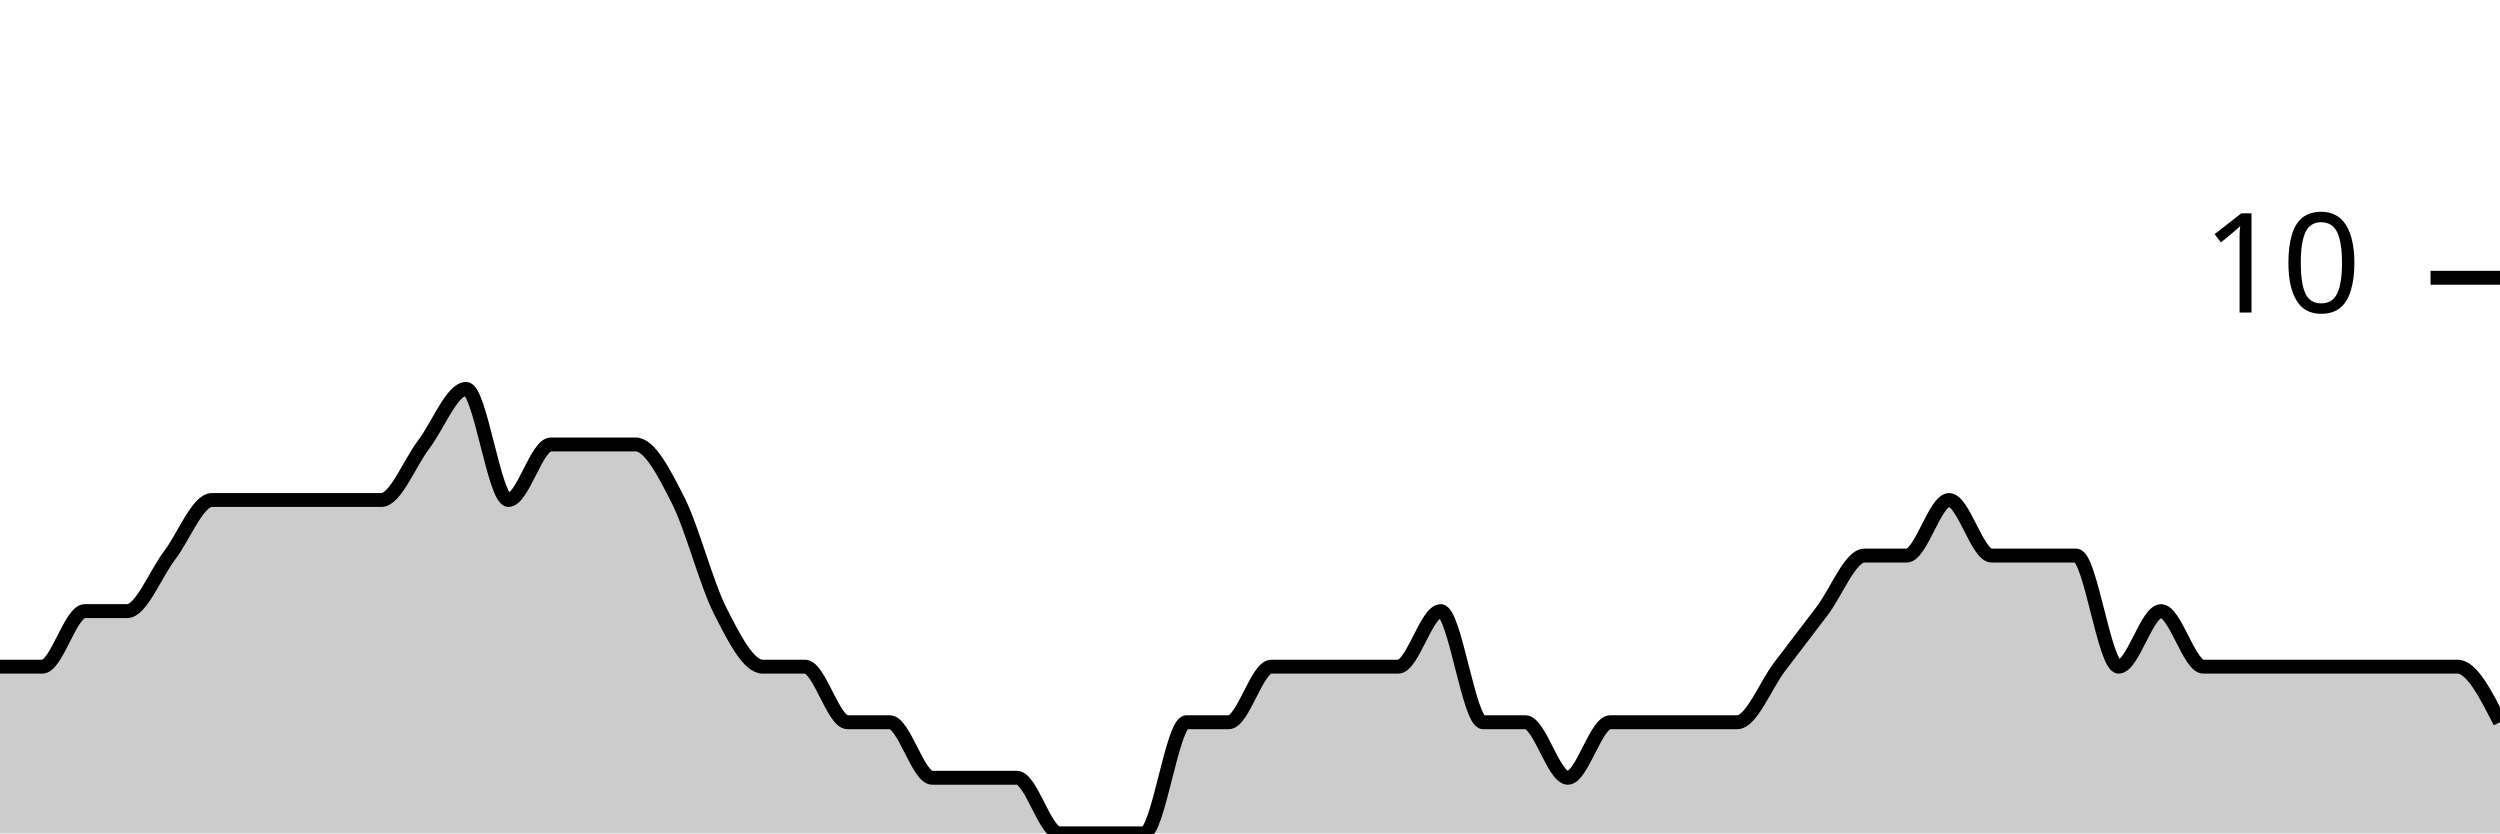
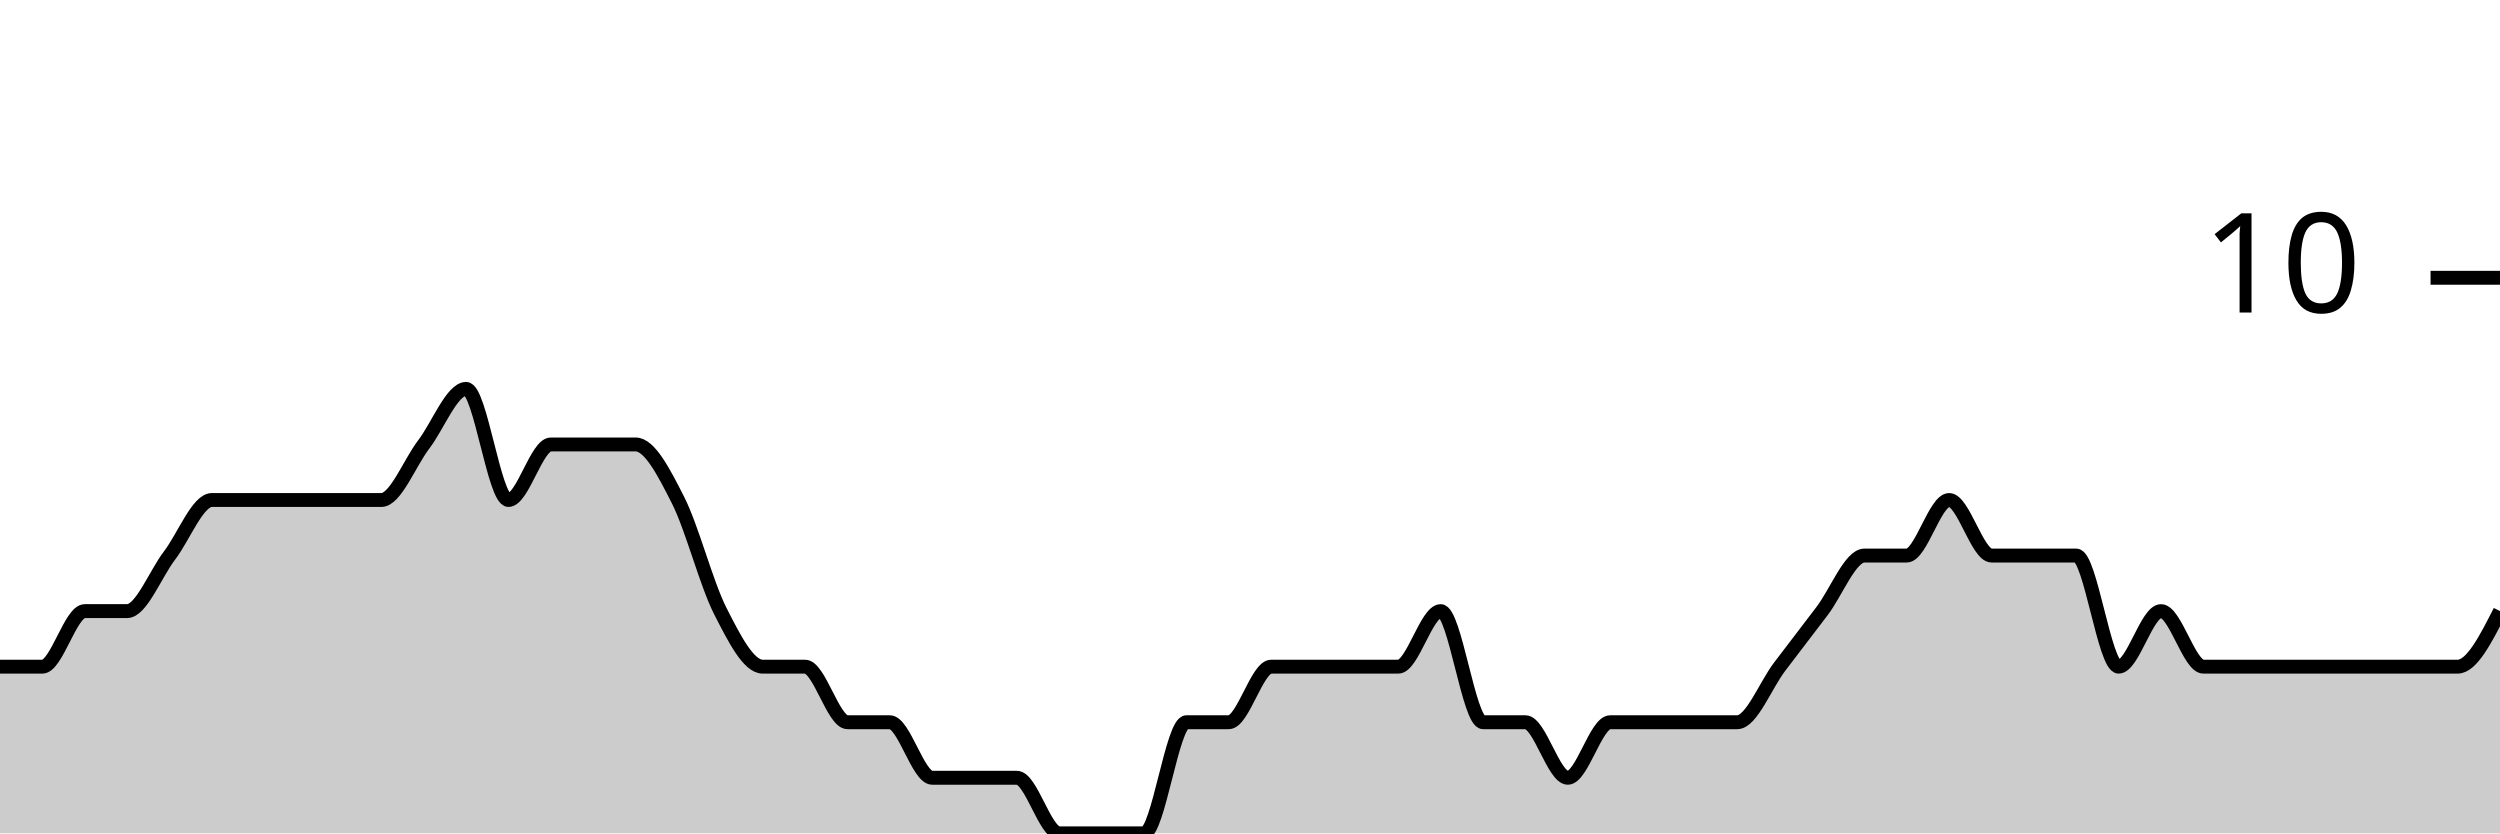
<svg xmlns="http://www.w3.org/2000/svg" viewBox="0 0 180 60">
  <g transform="translate(0,20)">
-     <path class="area" fill="rgba(0, 0, 0, 0.2)" d="M0,28C1.017,28,2.034,28,3.051,28C4.068,28,5.085,24,6.102,24C7.119,24,8.136,24,9.153,24C10.169,24,11.186,21.333,12.203,20C13.22,18.667,14.237,16,15.254,16C16.271,16,17.288,16,18.305,16C19.322,16,20.339,16,21.356,16C22.373,16,23.39,16,24.407,16C25.424,16,26.441,16,27.458,16C28.475,16,29.492,13.333,30.508,12C31.525,10.667,32.542,8,33.559,8C34.576,8,35.593,16,36.61,16C37.627,16,38.644,12,39.661,12C40.678,12,41.695,12,42.712,12C43.729,12,44.746,12,45.763,12C46.78,12,47.797,14,48.814,16C49.831,18,50.847,22,51.864,24C52.881,26,53.898,28,54.915,28C55.932,28,56.949,28,57.966,28C58.983,28,60,32,61.017,32C62.034,32,63.051,32,64.068,32C65.085,32,66.102,36,67.119,36C68.136,36,69.153,36,70.169,36C71.186,36,72.203,36,73.22,36C74.237,36,75.254,40,76.271,40C77.288,40,78.305,40,79.322,40C80.339,40,81.356,40,82.373,40C83.39,40,84.407,32,85.424,32C86.441,32,87.458,32,88.475,32C89.492,32,90.508,28,91.525,28C92.542,28,93.559,28,94.576,28C95.593,28,96.61,28,97.627,28C98.644,28,99.661,28,100.678,28C101.695,28,102.712,24,103.729,24C104.746,24,105.763,32,106.78,32C107.797,32,108.814,32,109.831,32C110.847,32,111.864,36,112.881,36C113.898,36,114.915,32,115.932,32C116.949,32,117.966,32,118.983,32C120,32,121.017,32,122.034,32C123.051,32,124.068,32,125.085,32C126.102,32,127.119,29.333,128.136,28C129.153,26.667,130.169,25.333,131.186,24C132.203,22.667,133.22,20,134.237,20C135.254,20,136.271,20,137.288,20C138.305,20,139.322,16,140.339,16C141.356,16,142.373,20,143.39,20C144.407,20,145.424,20,146.441,20C147.458,20,148.475,20,149.492,20C150.508,20,151.525,28,152.542,28C153.559,28,154.576,24,155.593,24C156.61,24,157.627,28,158.644,28C159.661,28,160.678,28,161.695,28C162.712,28,163.729,28,164.746,28C165.763,28,166.78,28,167.797,28C168.814,28,169.831,28,170.847,28C171.864,28,172.881,28,173.898,28C174.915,28,175.932,28,176.949,28C177.966,28,178.983,30,180,32L180,40C178.983,40,177.966,40,176.949,40C175.932,40,174.915,40,173.898,40C172.881,40,171.864,40,170.847,40C169.831,40,168.814,40,167.797,40C166.78,40,165.763,40,164.746,40C163.729,40,162.712,40,161.695,40C160.678,40,159.661,40,158.644,40C157.627,40,156.61,40,155.593,40C154.576,40,153.559,40,152.542,40C151.525,40,150.508,40,149.492,40C148.475,40,147.458,40,146.441,40C145.424,40,144.407,40,143.39,40C142.373,40,141.356,40,140.339,40C139.322,40,138.305,40,137.288,40C136.271,40,135.254,40,134.237,40C133.22,40,132.203,40,131.186,40C130.169,40,129.153,40,128.136,40C127.119,40,126.102,40,125.085,40C124.068,40,123.051,40,122.034,40C121.017,40,120,40,118.983,40C117.966,40,116.949,40,115.932,40C114.915,40,113.898,40,112.881,40C111.864,40,110.847,40,109.831,40C108.814,40,107.797,40,106.78,40C105.763,40,104.746,40,103.729,40C102.712,40,101.695,40,100.678,40C99.661,40,98.644,40,97.627,40C96.61,40,95.593,40,94.576,40C93.559,40,92.542,40,91.525,40C90.508,40,89.492,40,88.475,40C87.458,40,86.441,40,85.424,40C84.407,40,83.39,40,82.373,40C81.356,40,80.339,40,79.322,40C78.305,40,77.288,40,76.271,40C75.254,40,74.237,40,73.22,40C72.203,40,71.186,40,70.169,40C69.153,40,68.136,40,67.119,40C66.102,40,65.085,40,64.068,40C63.051,40,62.034,40,61.017,40C60,40,58.983,40,57.966,40C56.949,40,55.932,40,54.915,40C53.898,40,52.881,40,51.864,40C50.847,40,49.831,40,48.814,40C47.797,40,46.78,40,45.763,40C44.746,40,43.729,40,42.712,40C41.695,40,40.678,40,39.661,40C38.644,40,37.627,40,36.61,40C35.593,40,34.576,40,33.559,40C32.542,40,31.525,40,30.508,40C29.492,40,28.475,40,27.458,40C26.441,40,25.424,40,24.407,40C23.39,40,22.373,40,21.356,40C20.339,40,19.322,40,18.305,40C17.288,40,16.271,40,15.254,40C14.237,40,13.22,40,12.203,40C11.186,40,10.169,40,9.153,40C8.136,40,7.119,40,6.102,40C5.085,40,4.068,40,3.051,40C2.034,40,1.017,40,0,40Z" />
-     <path class="line" stroke="black" fill="none" d="M0,28C1.017,28,2.034,28,3.051,28C4.068,28,5.085,24,6.102,24C7.119,24,8.136,24,9.153,24C10.169,24,11.186,21.333,12.203,20C13.22,18.667,14.237,16,15.254,16C16.271,16,17.288,16,18.305,16C19.322,16,20.339,16,21.356,16C22.373,16,23.39,16,24.407,16C25.424,16,26.441,16,27.458,16C28.475,16,29.492,13.333,30.508,12C31.525,10.667,32.542,8,33.559,8C34.576,8,35.593,16,36.61,16C37.627,16,38.644,12,39.661,12C40.678,12,41.695,12,42.712,12C43.729,12,44.746,12,45.763,12C46.78,12,47.797,14,48.814,16C49.831,18,50.847,22,51.864,24C52.881,26,53.898,28,54.915,28C55.932,28,56.949,28,57.966,28C58.983,28,60,32,61.017,32C62.034,32,63.051,32,64.068,32C65.085,32,66.102,36,67.119,36C68.136,36,69.153,36,70.169,36C71.186,36,72.203,36,73.22,36C74.237,36,75.254,40,76.271,40C77.288,40,78.305,40,79.322,40C80.339,40,81.356,40,82.373,40C83.39,40,84.407,32,85.424,32C86.441,32,87.458,32,88.475,32C89.492,32,90.508,28,91.525,28C92.542,28,93.559,28,94.576,28C95.593,28,96.61,28,97.627,28C98.644,28,99.661,28,100.678,28C101.695,28,102.712,24,103.729,24C104.746,24,105.763,32,106.78,32C107.797,32,108.814,32,109.831,32C110.847,32,111.864,36,112.881,36C113.898,36,114.915,32,115.932,32C116.949,32,117.966,32,118.983,32C120,32,121.017,32,122.034,32C123.051,32,124.068,32,125.085,32C126.102,32,127.119,29.333,128.136,28C129.153,26.667,130.169,25.333,131.186,24C132.203,22.667,133.22,20,134.237,20C135.254,20,136.271,20,137.288,20C138.305,20,139.322,16,140.339,16C141.356,16,142.373,20,143.39,20C144.407,20,145.424,20,146.441,20C147.458,20,148.475,20,149.492,20C150.508,20,151.525,28,152.542,28C153.559,28,154.576,24,155.593,24C156.61,24,157.627,28,158.644,28C159.661,28,160.678,28,161.695,28C162.712,28,163.729,28,164.746,28C165.763,28,166.78,28,167.797,28C168.814,28,169.831,28,170.847,28C171.864,28,172.881,28,173.898,28C174.915,28,175.932,28,176.949,28C177.966,28,178.983,30,180,32" />
+     <path class="area" fill="rgba(0, 0, 0, 0.2)" d="M0,28C1.017,28,2.034,28,3.051,28C4.068,28,5.085,24,6.102,24C7.119,24,8.136,24,9.153,24C10.169,24,11.186,21.333,12.203,20C13.22,18.667,14.237,16,15.254,16C16.271,16,17.288,16,18.305,16C19.322,16,20.339,16,21.356,16C22.373,16,23.39,16,24.407,16C25.424,16,26.441,16,27.458,16C28.475,16,29.492,13.333,30.508,12C31.525,10.667,32.542,8,33.559,8C34.576,8,35.593,16,36.61,16C37.627,16,38.644,12,39.661,12C40.678,12,41.695,12,42.712,12C43.729,12,44.746,12,45.763,12C46.78,12,47.797,14,48.814,16C49.831,18,50.847,22,51.864,24C52.881,26,53.898,28,54.915,28C55.932,28,56.949,28,57.966,28C58.983,28,60,32,61.017,32C62.034,32,63.051,32,64.068,32C65.085,32,66.102,36,67.119,36C68.136,36,69.153,36,70.169,36C71.186,36,72.203,36,73.22,36C74.237,36,75.254,40,76.271,40C77.288,40,78.305,40,79.322,40C80.339,40,81.356,40,82.373,40C83.39,40,84.407,32,85.424,32C86.441,32,87.458,32,88.475,32C89.492,32,90.508,28,91.525,28C92.542,28,93.559,28,94.576,28C95.593,28,96.61,28,97.627,28C98.644,28,99.661,28,100.678,28C101.695,28,102.712,24,103.729,24C104.746,24,105.763,32,106.78,32C107.797,32,108.814,32,109.831,32C110.847,32,111.864,36,112.881,36C113.898,36,114.915,32,115.932,32C116.949,32,117.966,32,118.983,32C120,32,121.017,32,122.034,32C123.051,32,124.068,32,125.085,32C126.102,32,127.119,29.333,128.136,28C129.153,26.667,130.169,25.333,131.186,24C132.203,22.667,133.22,20,134.237,20C135.254,20,136.271,20,137.288,20C138.305,20,139.322,16,140.339,16C141.356,16,142.373,20,143.39,20C144.407,20,145.424,20,146.441,20C147.458,20,148.475,20,149.492,20C150.508,20,151.525,28,152.542,28C153.559,28,154.576,24,155.593,24C156.61,24,157.627,28,158.644,28C159.661,28,160.678,28,161.695,28C162.712,28,163.729,28,164.746,28C165.763,28,166.78,28,167.797,28C168.814,28,169.831,28,170.847,28C171.864,28,172.881,28,173.898,28C174.915,28,175.932,28,176.949,28C177.966,28,178.983,26,180,24L180,40C178.983,40,177.966,40,176.949,40C175.932,40,174.915,40,173.898,40C172.881,40,171.864,40,170.847,40C169.831,40,168.814,40,167.797,40C166.78,40,165.763,40,164.746,40C163.729,40,162.712,40,161.695,40C160.678,40,159.661,40,158.644,40C157.627,40,156.61,40,155.593,40C154.576,40,153.559,40,152.542,40C151.525,40,150.508,40,149.492,40C148.475,40,147.458,40,146.441,40C145.424,40,144.407,40,143.39,40C142.373,40,141.356,40,140.339,40C139.322,40,138.305,40,137.288,40C136.271,40,135.254,40,134.237,40C133.22,40,132.203,40,131.186,40C130.169,40,129.153,40,128.136,40C127.119,40,126.102,40,125.085,40C124.068,40,123.051,40,122.034,40C121.017,40,120,40,118.983,40C117.966,40,116.949,40,115.932,40C114.915,40,113.898,40,112.881,40C111.864,40,110.847,40,109.831,40C108.814,40,107.797,40,106.78,40C105.763,40,104.746,40,103.729,40C102.712,40,101.695,40,100.678,40C99.661,40,98.644,40,97.627,40C96.61,40,95.593,40,94.576,40C93.559,40,92.542,40,91.525,40C90.508,40,89.492,40,88.475,40C87.458,40,86.441,40,85.424,40C84.407,40,83.39,40,82.373,40C81.356,40,80.339,40,79.322,40C78.305,40,77.288,40,76.271,40C75.254,40,74.237,40,73.22,40C72.203,40,71.186,40,70.169,40C69.153,40,68.136,40,67.119,40C66.102,40,65.085,40,64.068,40C63.051,40,62.034,40,61.017,40C60,40,58.983,40,57.966,40C56.949,40,55.932,40,54.915,40C53.898,40,52.881,40,51.864,40C50.847,40,49.831,40,48.814,40C47.797,40,46.78,40,45.763,40C44.746,40,43.729,40,42.712,40C41.695,40,40.678,40,39.661,40C38.644,40,37.627,40,36.61,40C35.593,40,34.576,40,33.559,40C32.542,40,31.525,40,30.508,40C29.492,40,28.475,40,27.458,40C26.441,40,25.424,40,24.407,40C23.39,40,22.373,40,21.356,40C20.339,40,19.322,40,18.305,40C17.288,40,16.271,40,15.254,40C14.237,40,13.22,40,12.203,40C11.186,40,10.169,40,9.153,40C8.136,40,7.119,40,6.102,40C5.085,40,4.068,40,3.051,40C2.034,40,1.017,40,0,40Z" />
+     <path class="line" stroke="black" fill="none" d="M0,28C1.017,28,2.034,28,3.051,28C4.068,28,5.085,24,6.102,24C7.119,24,8.136,24,9.153,24C10.169,24,11.186,21.333,12.203,20C13.22,18.667,14.237,16,15.254,16C16.271,16,17.288,16,18.305,16C19.322,16,20.339,16,21.356,16C22.373,16,23.39,16,24.407,16C25.424,16,26.441,16,27.458,16C28.475,16,29.492,13.333,30.508,12C31.525,10.667,32.542,8,33.559,8C34.576,8,35.593,16,36.61,16C37.627,16,38.644,12,39.661,12C40.678,12,41.695,12,42.712,12C43.729,12,44.746,12,45.763,12C46.78,12,47.797,14,48.814,16C49.831,18,50.847,22,51.864,24C52.881,26,53.898,28,54.915,28C55.932,28,56.949,28,57.966,28C58.983,28,60,32,61.017,32C62.034,32,63.051,32,64.068,32C65.085,32,66.102,36,67.119,36C68.136,36,69.153,36,70.169,36C71.186,36,72.203,36,73.22,36C74.237,36,75.254,40,76.271,40C77.288,40,78.305,40,79.322,40C80.339,40,81.356,40,82.373,40C83.39,40,84.407,32,85.424,32C86.441,32,87.458,32,88.475,32C89.492,32,90.508,28,91.525,28C92.542,28,93.559,28,94.576,28C95.593,28,96.61,28,97.627,28C98.644,28,99.661,28,100.678,28C101.695,28,102.712,24,103.729,24C104.746,24,105.763,32,106.78,32C107.797,32,108.814,32,109.831,32C110.847,32,111.864,36,112.881,36C113.898,36,114.915,32,115.932,32C116.949,32,117.966,32,118.983,32C120,32,121.017,32,122.034,32C123.051,32,124.068,32,125.085,32C126.102,32,127.119,29.333,128.136,28C129.153,26.667,130.169,25.333,131.186,24C132.203,22.667,133.22,20,134.237,20C135.254,20,136.271,20,137.288,20C138.305,20,139.322,16,140.339,16C141.356,16,142.373,20,143.39,20C144.407,20,145.424,20,146.441,20C147.458,20,148.475,20,149.492,20C150.508,20,151.525,28,152.542,28C153.559,28,154.576,24,155.593,24C156.61,24,157.627,28,158.644,28C159.661,28,160.678,28,161.695,28C162.712,28,163.729,28,164.746,28C165.763,28,166.78,28,167.797,28C168.814,28,169.831,28,170.847,28C171.864,28,172.881,28,173.898,28C174.915,28,175.932,28,176.949,28C177.966,28,178.983,26,180,24" />
    <path class="axis-ceiling" stroke-width="1" stroke="black" fill="none" d="M175,0L180,0" />
    <text class="axis-ceiling-label" font-family="sans-serif" text-anchor="end" font-size="10px" x="170" y="2.5">10</text>
  </g>
</svg>
